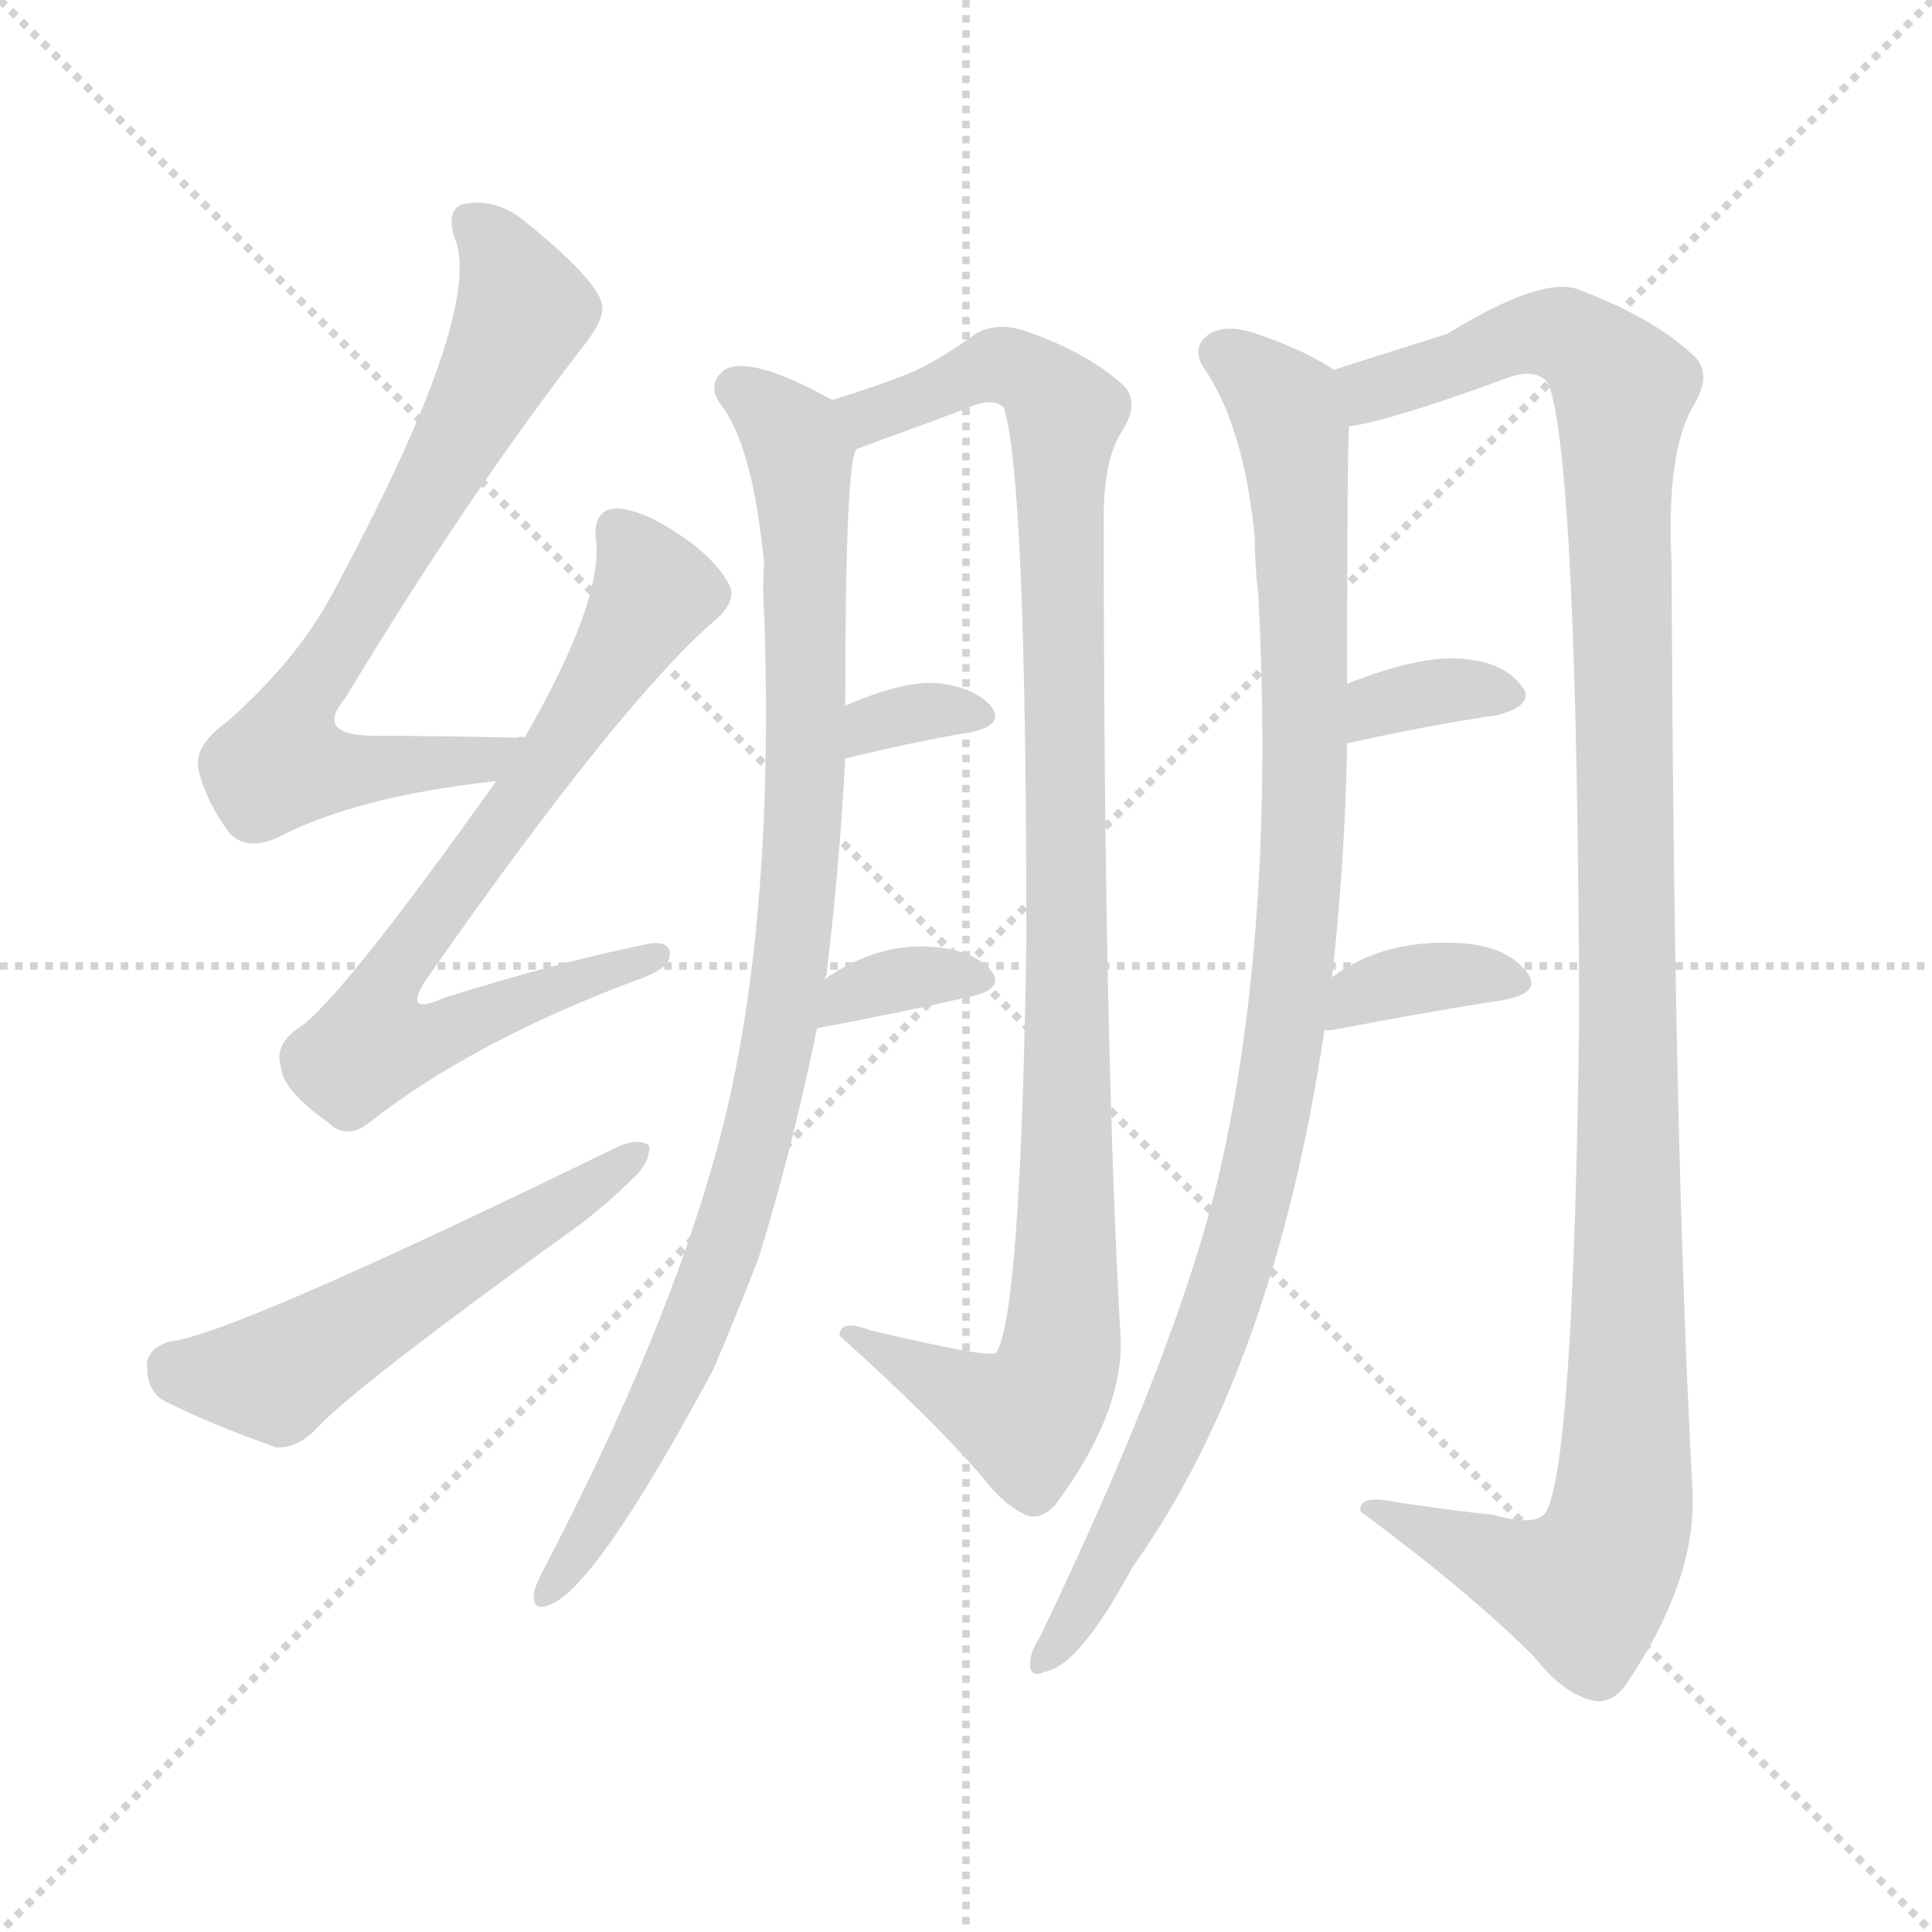
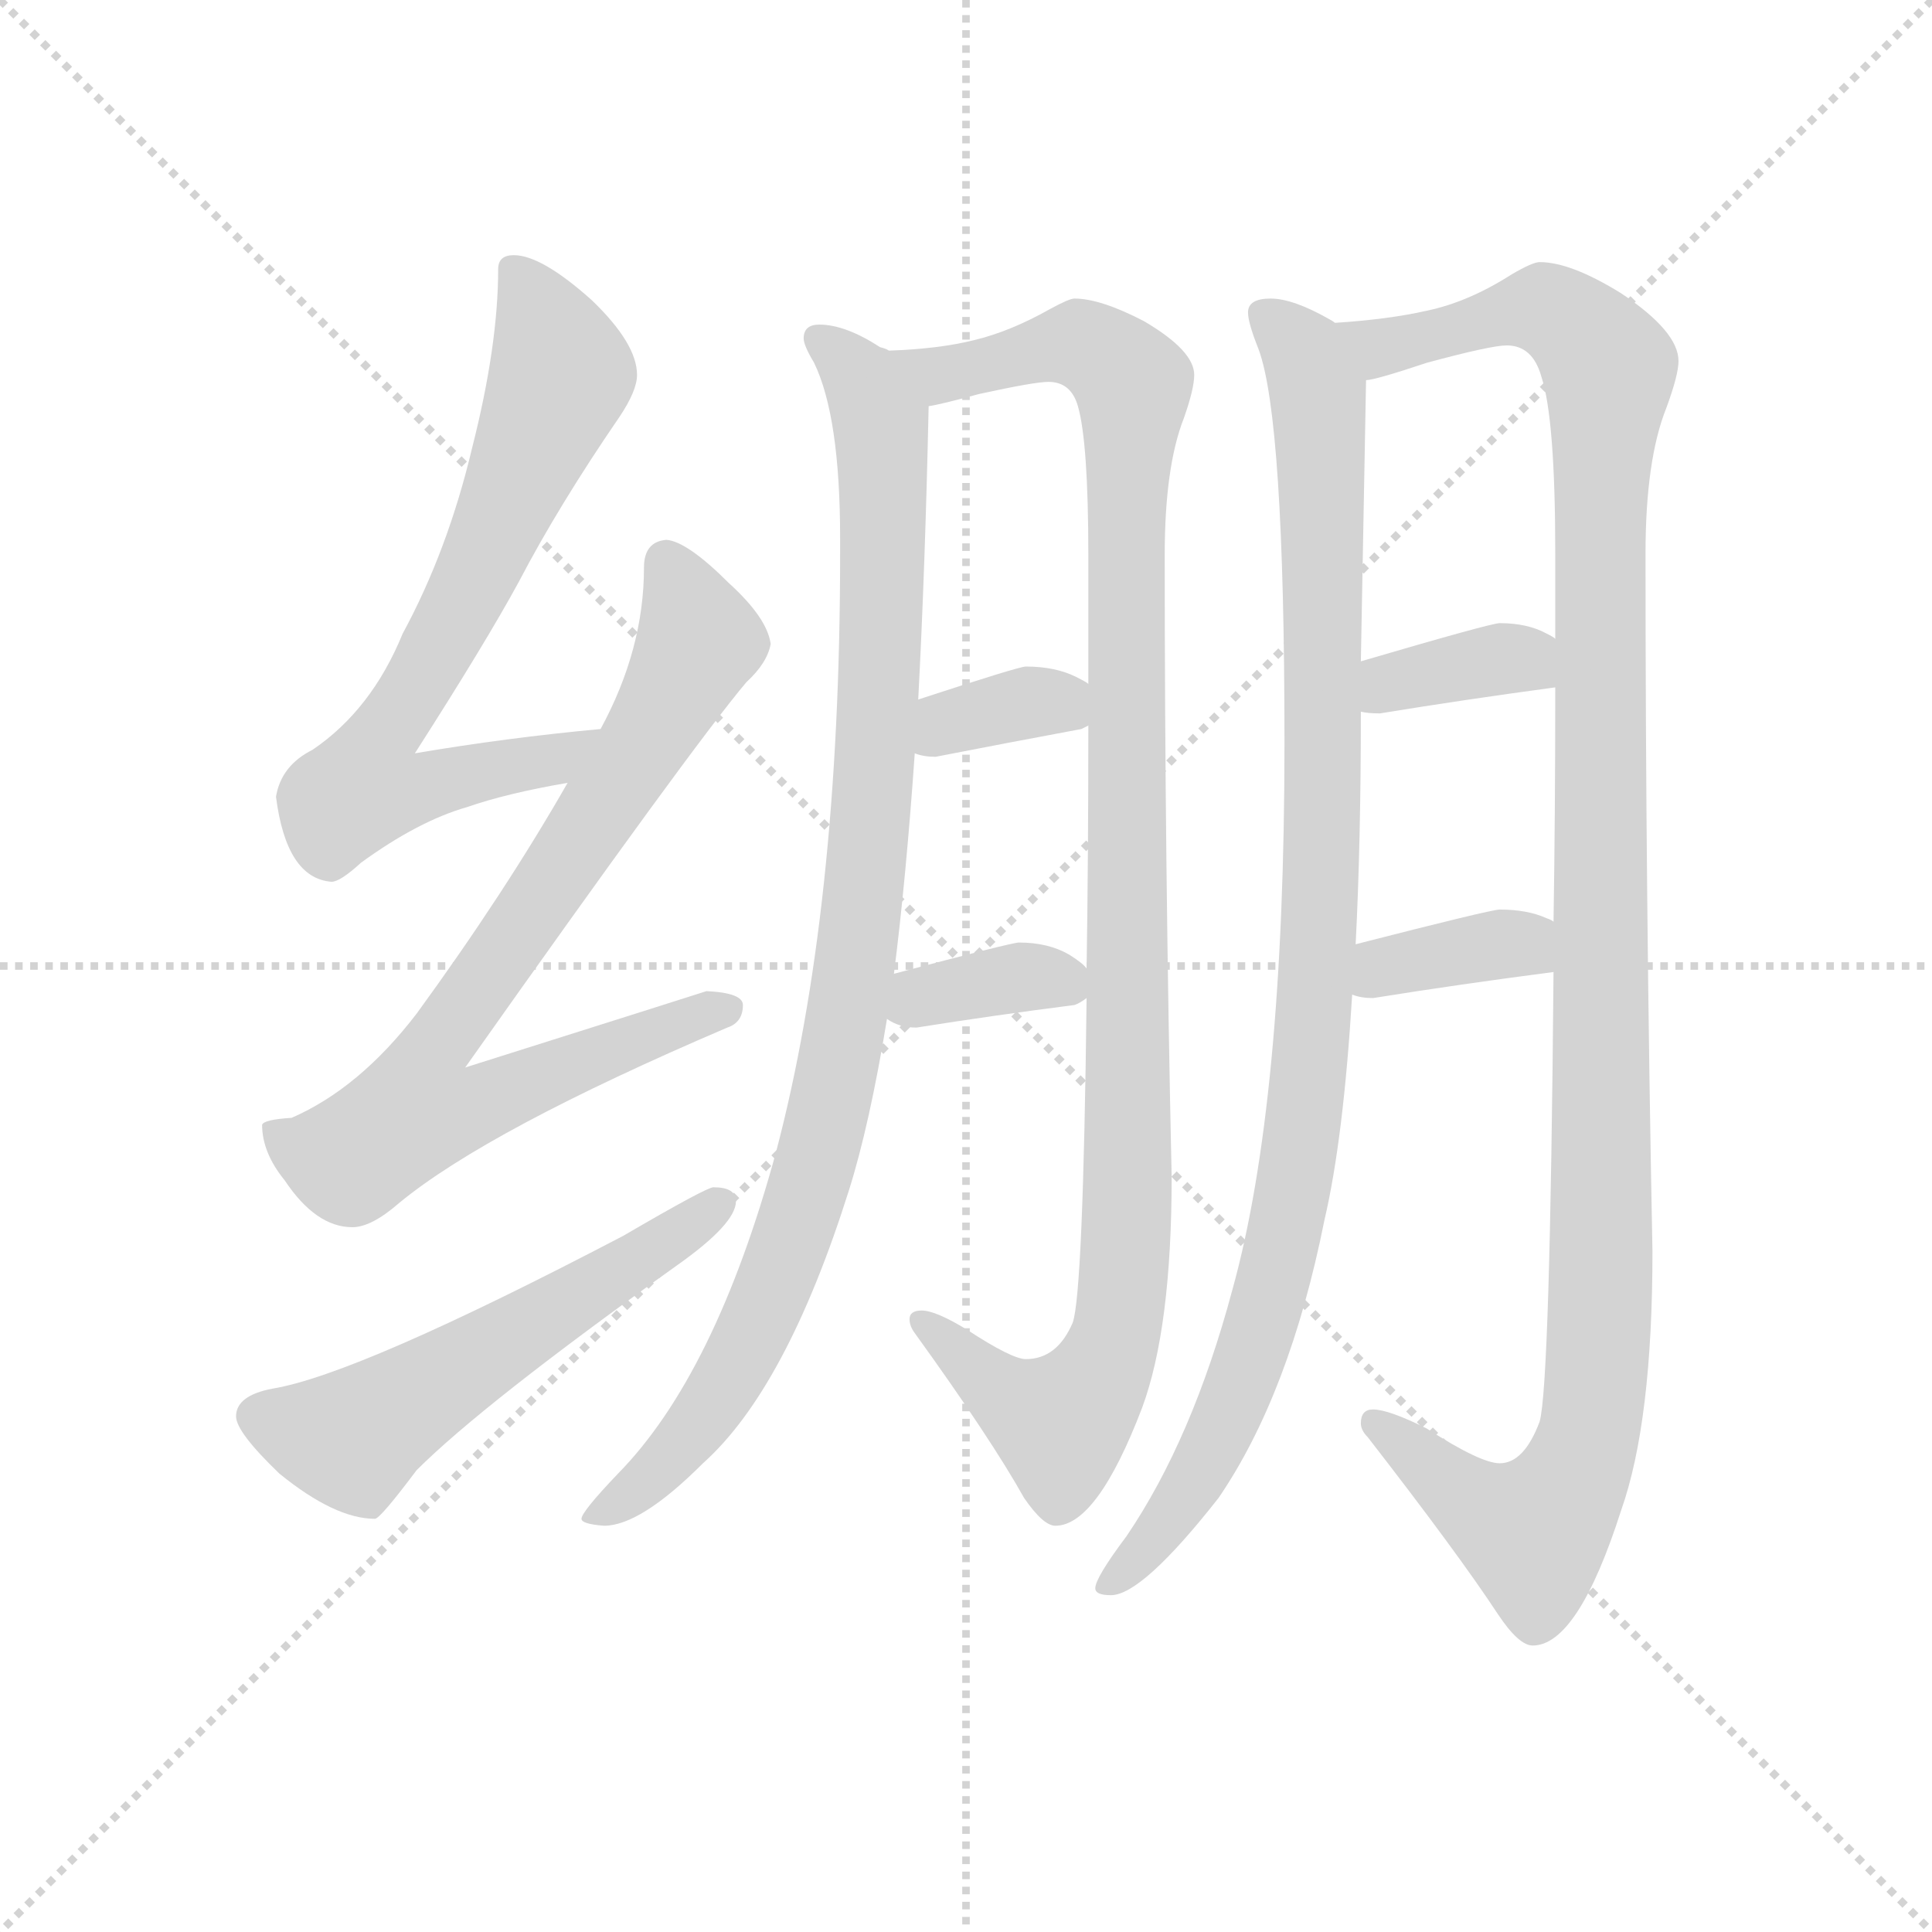
<svg xmlns="http://www.w3.org/2000/svg" version="1.1" viewBox="0 0 1024 1024">
  <g stroke="lightgray" stroke-dasharray="1,1" stroke-width="1" transform="scale(4, 4)">
    <line x1="0" y1="0" x2="256" y2="256" />
    <line x1="256" y1="0" x2="0" y2="256" />
    <line x1="128" y1="0" x2="128" y2="256" />
    <line x1="0" y1="128" x2="256" y2="128" />
  </g>
-   <g transform="scale(1, -1) translate(0, -900)">
+   <g transform="scale(0.92, -0.92) translate(60, -830)">
    <style type="text/css">
      
        @keyframes keyframes0 {
          from {
            stroke: blue;
-             stroke-dashoffset: 700;
-             stroke-width: 128;
-           }
-           69% {
+             stroke-dashoffset: 718;
+             stroke-width: 128;
+           }
+           70% {
            animation-timing-function: step-end;
            stroke: blue;
            stroke-dashoffset: 0;
            stroke-width: 128;
          }
          to {
            stroke: black;
            stroke-width: 1024;
          }
        }
        #make-me-a-hanzi-animation-0 {
-           animation: keyframes0 0.82s both;
+           animation: keyframes0 0.834s both;
          animation-delay: 0s;
          animation-timing-function: linear;
        }
      
        @keyframes keyframes1 {
          from {
            stroke: blue;
-             stroke-dashoffset: 720;
-             stroke-width: 128;
-           }
-           70% {
+             stroke-dashoffset: 810;
+             stroke-width: 128;
+           }
+           73% {
            animation-timing-function: step-end;
            stroke: blue;
            stroke-dashoffset: 0;
            stroke-width: 128;
          }
          to {
            stroke: black;
            stroke-width: 1024;
          }
        }
        #make-me-a-hanzi-animation-1 {
-           animation: keyframes1 0.836s both;
-           animation-delay: 0.82s;
+           animation: keyframes1 0.909s both;
+           animation-delay: 0.834s;
          animation-timing-function: linear;
        }
      
        @keyframes keyframes2 {
          from {
            stroke: blue;
-             stroke-dashoffset: 538;
-             stroke-width: 128;
-           }
-           64% {
+             stroke-dashoffset: 563;
+             stroke-width: 128;
+           }
+           65% {
            animation-timing-function: step-end;
            stroke: blue;
            stroke-dashoffset: 0;
            stroke-width: 128;
          }
          to {
            stroke: black;
            stroke-width: 1024;
          }
        }
        #make-me-a-hanzi-animation-2 {
-           animation: keyframes2 0.688s both;
-           animation-delay: 1.656s;
+           animation: keyframes2 0.708s both;
+           animation-delay: 1.743s;
          animation-timing-function: linear;
        }
      
        @keyframes keyframes3 {
          from {
            stroke: blue;
-             stroke-dashoffset: 937;
-             stroke-width: 128;
-           }
-           75% {
+             stroke-dashoffset: 991;
+             stroke-width: 128;
+           }
+           76% {
            animation-timing-function: step-end;
            stroke: blue;
            stroke-dashoffset: 0;
            stroke-width: 128;
          }
          to {
            stroke: black;
            stroke-width: 1024;
          }
        }
        #make-me-a-hanzi-animation-3 {
-           animation: keyframes3 1.013s both;
-           animation-delay: 2.343s;
+           animation: keyframes3 1.056s both;
+           animation-delay: 2.452s;
          animation-timing-function: linear;
        }
      
        @keyframes keyframes4 {
          from {
            stroke: blue;
-             stroke-dashoffset: 1023;
+             stroke-dashoffset: 1109;
+             stroke-width: 128;
+           }
+           78% {
+             animation-timing-function: step-end;
+             stroke: blue;
+             stroke-dashoffset: 0;
+             stroke-width: 128;
+           }
+           to {
+             stroke: black;
+             stroke-width: 1024;
+           }
+         }
+         #make-me-a-hanzi-animation-4 {
+           animation: keyframes4 1.153s both;
+           animation-delay: 3.508s;
+           animation-timing-function: linear;
+         }
+       
+         @keyframes keyframes5 {
+           from {
+             stroke: blue;
+             stroke-dashoffset: 352;
+             stroke-width: 128;
+           }
+           53% {
+             animation-timing-function: step-end;
+             stroke: blue;
+             stroke-dashoffset: 0;
+             stroke-width: 128;
+           }
+           to {
+             stroke: black;
+             stroke-width: 1024;
+           }
+         }
+         #make-me-a-hanzi-animation-5 {
+           animation: keyframes5 0.536s both;
+           animation-delay: 4.661s;
+           animation-timing-function: linear;
+         }
+       
+         @keyframes keyframes6 {
+           from {
+             stroke: blue;
+             stroke-dashoffset: 361;
+             stroke-width: 128;
+           }
+           54% {
+             animation-timing-function: step-end;
+             stroke: blue;
+             stroke-dashoffset: 0;
+             stroke-width: 128;
+           }
+           to {
+             stroke: black;
+             stroke-width: 1024;
+           }
+         }
+         #make-me-a-hanzi-animation-6 {
+           animation: keyframes6 0.544s both;
+           animation-delay: 5.197s;
+           animation-timing-function: linear;
+         }
+       
+         @keyframes keyframes7 {
+           from {
+             stroke: blue;
+             stroke-dashoffset: 1028;
            stroke-width: 128;
          }
          77% {
            animation-timing-function: step-end;
            stroke: blue;
            stroke-dashoffset: 0;
            stroke-width: 128;
          }
          to {
            stroke: black;
            stroke-width: 1024;
          }
        }
-         #make-me-a-hanzi-animation-4 {
-           animation: keyframes4 1.083s both;
-           animation-delay: 3.356s;
-           animation-timing-function: linear;
-         }
-       
-         @keyframes keyframes5 {
-           from {
-             stroke: blue;
-             stroke-dashoffset: 328;
-             stroke-width: 128;
-           }
-           52% {
-             animation-timing-function: step-end;
-             stroke: blue;
-             stroke-dashoffset: 0;
-             stroke-width: 128;
-           }
-           to {
-             stroke: black;
-             stroke-width: 1024;
-           }
-         }
-         #make-me-a-hanzi-animation-5 {
-           animation: keyframes5 0.517s both;
-           animation-delay: 4.438s;
-           animation-timing-function: linear;
-         }
-       
-         @keyframes keyframes6 {
-           from {
-             stroke: blue;
-             stroke-dashoffset: 342;
-             stroke-width: 128;
-           }
-           53% {
-             animation-timing-function: step-end;
-             stroke: blue;
-             stroke-dashoffset: 0;
-             stroke-width: 128;
-           }
-           to {
-             stroke: black;
-             stroke-width: 1024;
-           }
-         }
-         #make-me-a-hanzi-animation-6 {
-           animation: keyframes6 0.528s both;
-           animation-delay: 4.955s;
-           animation-timing-function: linear;
-         }
-       
-         @keyframes keyframes7 {
-           from {
-             stroke: blue;
-             stroke-dashoffset: 989;
-             stroke-width: 128;
-           }
-           76% {
-             animation-timing-function: step-end;
-             stroke: blue;
-             stroke-dashoffset: 0;
-             stroke-width: 128;
-           }
-           to {
-             stroke: black;
-             stroke-width: 1024;
-           }
-         }
        #make-me-a-hanzi-animation-7 {
-           animation: keyframes7 1.055s both;
-           animation-delay: 5.484s;
+           animation: keyframes7 1.087s both;
+           animation-delay: 5.741s;
          animation-timing-function: linear;
        }
      
        @keyframes keyframes8 {
          from {
            stroke: blue;
-             stroke-dashoffset: 1177;
-             stroke-width: 128;
-           }
-           79% {
+             stroke-dashoffset: 1216;
+             stroke-width: 128;
+           }
+           80% {
            animation-timing-function: step-end;
            stroke: blue;
            stroke-dashoffset: 0;
            stroke-width: 128;
          }
          to {
            stroke: black;
            stroke-width: 1024;
          }
        }
        #make-me-a-hanzi-animation-8 {
-           animation: keyframes8 1.208s both;
-           animation-delay: 6.539s;
+           animation: keyframes8 1.24s both;
+           animation-delay: 6.827s;
          animation-timing-function: linear;
        }
      
        @keyframes keyframes9 {
          from {
            stroke: blue;
-             stroke-dashoffset: 340;
-             stroke-width: 128;
-           }
-           53% {
+             stroke-dashoffset: 363;
+             stroke-width: 128;
+           }
+           54% {
            animation-timing-function: step-end;
            stroke: blue;
            stroke-dashoffset: 0;
            stroke-width: 128;
          }
          to {
            stroke: black;
            stroke-width: 1024;
          }
        }
        #make-me-a-hanzi-animation-9 {
-           animation: keyframes9 0.527s both;
-           animation-delay: 7.746s;
+           animation: keyframes9 0.545s both;
+           animation-delay: 8.067s;
          animation-timing-function: linear;
        }
      
        @keyframes keyframes10 {
          from {
            stroke: blue;
-             stroke-dashoffset: 361;
+             stroke-dashoffset: 365;
            stroke-width: 128;
          }
          54% {
            animation-timing-function: step-end;
            stroke: blue;
            stroke-dashoffset: 0;
            stroke-width: 128;
          }
          to {
            stroke: black;
            stroke-width: 1024;
          }
        }
        #make-me-a-hanzi-animation-10 {
-           animation: keyframes10 0.544s both;
-           animation-delay: 8.273s;
+           animation: keyframes10 0.547s both;
+           animation-delay: 8.612s;
          animation-timing-function: linear;
        }
      
    </style>
-     <path d="M 278 509 Q 277 510 274 509 Q 234 510 199 510 Q 166 510 183 530 Q 247 636 308 715 Q 321 731 319 739 Q 316 752 279 782 Q 264 795 246 792 Q 236 789 241 774 Q 257 735 176 585 Q 158 551 121 518 Q 103 505 105 493 Q 109 475 122 458 Q 131 449 147 456 Q 189 478 263 486 C 293 490 308 508 278 509 Z" fill="lightgray" />
-     <path d="M 263 486 Q 179 368 158 355 Q 145 346 149 334 Q 150 322 174 305 Q 184 295 197 306 Q 251 348 336 380 Q 354 386 355 393 Q 356 403 340 399 Q 292 389 235 371 Q 213 361 226 381 Q 331 531 381 573 Q 391 583 386 591 Q 376 609 346 625 Q 331 632 323 630 Q 314 627 316 613 Q 319 580 278 509 L 263 486 Z" fill="lightgray" />
-     <path d="M 90 189 Q 77 185 78 175 Q 78 162 88 157 Q 112 145 146 133 Q 156 132 166 141 Q 184 162 306 250 Q 322 262 335 275 Q 345 284 344 293 Q 338 297 327 292 Q 122 192 90 189 Z" fill="lightgray" />
-     <path d="M 437 381 Q 437 382 438 383 Q 445 441 448 498 L 448 526 Q 448 656 454 662 C 457 680 457 680 441 688 Q 398 712 384 704 Q 375 697 381 687 Q 399 665 405 601 Q 404 589 405 575 Q 411 404 380 291 Q 353 192 287 66 Q 284 60 283 56 Q 282 46 290 49 Q 314 55 378 174 Q 390 202 402 233 Q 420 291 433 355 L 437 381 Z" fill="lightgray" />
-     <path d="M 454 662 Q 457 663 462 665 Q 487 674 511 683 Q 526 690 532 684 Q 544 648 544 401 Q 541 203 528 183 Q 524 180 461 195 Q 445 201 445 192 Q 493 149 520 118 Q 532 102 544 97 Q 551 94 559 102 Q 595 150 594 190 Q 585 347 585 626 Q 585 657 595 672 Q 605 688 594 697 Q 576 713 545 724 Q 529 730 517 723 Q 495 707 479 701 Q 464 695 441 688 C 412 679 426 652 454 662 Z" fill="lightgray" />
-     <path d="M 448 498 Q 485 507 515 512 Q 533 516 525 526 Q 516 536 496 538 Q 478 539 448 526 C 420 514 419 491 448 498 Z" fill="lightgray" />
-     <path d="M 433 355 Q 481 364 515 372 Q 533 376 525 386 Q 516 396 496 398 Q 466 401 437 381 C 412 364 404 349 433 355 Z" fill="lightgray" />
-     <path d="M 706 382 Q 713 445 714 506 L 714 537 Q 714 661 715 674 C 716 699 716 699 707 704 Q 692 714 669 722 Q 651 729 641 723 Q 631 716 638 705 Q 659 675 665 616 Q 665 601 667 584 Q 676 407 646 277 Q 624 184 551 32 Q 547 26 546 20 Q 545 10 554 14 Q 572 17 600 69 Q 675 174 702 354 L 706 382 Z" fill="lightgray" />
-     <path d="M 715 674 Q 737 677 797 699 Q 815 706 821 696 Q 836 653 837 361 Q 834 121 819 98 Q 813 91 792 97 Q 765 100 739 104 Q 720 108 721 99 Q 779 56 813 22 Q 828 3 843 -1 Q 853 -4 861 6 Q 900 63 897 111 Q 887 298 886 601 Q 883 659 897 684 Q 909 703 896 713 Q 875 732 838 746 Q 819 755 767 723 Q 716 707 707 704 C 678 695 686 667 715 674 Z" fill="lightgray" />
-     <path d="M 714 506 Q 759 516 794 521 Q 815 527 806 537 Q 796 550 772 551 Q 751 552 715 538 Q 714 538 714 537 C 688 521 685 500 714 506 Z" fill="lightgray" />
-     <path d="M 702 354 Q 703 354 706 354 Q 758 364 797 370 Q 818 374 809 385 Q 799 398 776 400 Q 734 403 706 382 C 682 365 672 354 702 354 Z" fill="lightgray" />
+     <path d="M 286 410 Q 232 405 179 396 Q 220 460 239 495 Q 262 539 297 590 Q 307 605 307 614 Q 307 632 281 657 Q 252 683 236 683 Q 227 683 227 675 Q 227 631 212 572 Q 198 513 172 465 Q 154 421 120 398 Q 102 389 99 371 Q 105 324 131 322 Q 136 322 148 333 Q 181 357 209 365 Q 232 373 267 379 C 296 384 316 413 286 410 Z" fill="lightgray" />
+     <path d="M 324 519 Q 311 518 311 503 Q 311 456 286 410 L 267 379 Q 231 316 180 246 Q 147 203 108 186 Q 92 185 91 182 Q 91 166 104 150 Q 122 123 143 123 Q 154 123 170 137 Q 221 179 359 238 Q 368 241 368 251 Q 368 258 347 259 Q 341 257 208 215 Q 338 399 370 437 Q 382 448 384 459 Q 382 474 360 494 Q 336 518 324 519 Z" fill="lightgray" />
+     <path d="M 351 146 Q 347 146 299 118 Q 146 38 97 30 Q 76 26 76 14 Q 76 5 101 -19 Q 133 -45 156 -45 Q 159 -45 180 -17 Q 218 21 330 101 Q 364 125 364 138 Q 364 146 351 146 Z" fill="lightgray" />
+     <path d="M 412 643 Q 403 643 403 635 Q 403 631 409 621 Q 424 590 424 520 L 424 511 Q 424 306 387 166 Q 352 38 296 -19 Q 275 -41 275 -45 Q 275 -48 288 -49 Q 309 -49 345 -13 Q 393 30 429 144 Q 441 182 451 243 L 455 269 Q 462 324 467 396 L 469 427 Q 473 503 475 596 C 475 616 475 616 452 628 Q 451 629 447 630 Q 427 643 412 643 Z" fill="lightgray" />
+     <path d="M 566 255 Q 564 85 558 68 Q 549 47 531 47 Q 523 47 497 64 Q 479 75 471 75 Q 464 75 464 70 Q 464 66 467 62 Q 511 1 530 -33 Q 541 -49 548 -49 Q 572 -49 598 19 Q 615 65 615 152 Q 611 334 611 510 Q 611 561 622 589 Q 628 606 628 614 Q 628 628 599 645 Q 574 658 559 658 Q 556 658 545 652 Q 522 639 501 634 Q 481 629 452 628 C 422 626 446 589 475 596 Q 482 597 504 603 Q 536 610 544 610 Q 557 610 561 596 Q 567 575 567 510 L 567 436 L 567 412 Q 567 335 566 272 L 566 255 Z" fill="lightgray" />
+     <path d="M 467 396 Q 472 394 479 394 Q 520 402 563 410 L 567 412 C 588 423 588 423 567 436 Q 566 437 560 440 Q 548 446 531 446 Q 527 446 469 427 C 440 418 438 405 467 396 Z" fill="lightgray" />
+     <path d="M 451 243 Q 458 238 468 238 Q 512 245 559 251 Q 562 252 566 255 C 576 262 576 262 566 272 Q 564 275 556 280 Q 544 287 527 287 Q 523 287 455 269 C 426 261 425 258 451 243 Z" fill="lightgray" />
+     <path d="M 672 658 Q 659 658 659 650 Q 659 644 665 629 Q 680 589 680 402 Q 680 195 650 87 Q 627 1 589 -55 Q 571 -79 571 -85 Q 571 -89 580 -89 Q 598 -89 642 -33 Q 683 27 703 127 Q 714 174 719 257 L 721 286 Q 724 344 724 420 L 724 449 L 727 611 C 727 635 727 635 709 644 Q 708 645 706 646 Q 685 658 672 658 Z" fill="lightgray" />
+     <path d="M 835 270 Q 833 32 827 11 Q 818 -13 804 -13 Q 793 -13 762 7 Q 740 18 731 18 Q 724 18 724 10 Q 724 6 728 2 Q 780 -65 803 -100 Q 815 -118 823 -118 Q 849 -118 874 -40 Q 892 11 892 109 Q 888 313 888 511 Q 888 565 900 595 Q 907 614 907 622 Q 907 639 874 661 Q 845 679 827 679 Q 823 679 811 672 Q 786 656 762 651 Q 740 646 709 644 C 679 641 698 603 727 611 Q 732 611 762 621 Q 799 631 808 631 Q 823 631 828 613 Q 836 589 836 511 L 836 462 L 836 434 Q 836 361 835 299 L 835 270 Z" fill="lightgray" />
+     <path d="M 724 420 Q 728 419 735 419 Q 784 427 836 434 C 866 438 861 446 836 462 Q 835 463 831 465 Q 820 471 804 471 Q 799 471 724 449 C 695 441 694 425 724 420 Z" fill="lightgray" />
+     <path d="M 719 257 Q 724 255 731 255 Q 781 263 835 270 C 865 274 862 285 835 299 Q 834 300 831 301 Q 820 306 804 306 Q 799 306 721 286 C 692 279 690 266 719 257 Z" fill="lightgray" />
    <clipPath id="make-me-a-hanzi-clip-0">
-       <path d="M 278 509 Q 277 510 274 509 Q 234 510 199 510 Q 166 510 183 530 Q 247 636 308 715 Q 321 731 319 739 Q 316 752 279 782 Q 264 795 246 792 Q 236 789 241 774 Q 257 735 176 585 Q 158 551 121 518 Q 103 505 105 493 Q 109 475 122 458 Q 131 449 147 456 Q 189 478 263 486 C 293 490 308 508 278 509 Z" />
-     </clipPath>
-     <path clip-path="url(#make-me-a-hanzi-clip-0)" d="M 251 781 L 263 769 L 278 735 L 149 500 L 169 492 L 201 492 L 258 497 L 266 505" fill="none" id="make-me-a-hanzi-animation-0" stroke-dasharray="572 1144" stroke-linecap="round" />
+       <path d="M 286 410 Q 232 405 179 396 Q 220 460 239 495 Q 262 539 297 590 Q 307 605 307 614 Q 307 632 281 657 Q 252 683 236 683 Q 227 683 227 675 Q 227 631 212 572 Q 198 513 172 465 Q 154 421 120 398 Q 102 389 99 371 Q 105 324 131 322 Q 136 322 148 333 Q 181 357 209 365 Q 232 373 267 379 C 296 384 316 413 286 410 Z" />
+     </clipPath>
+     <path clip-path="url(#make-me-a-hanzi-clip-0)" d="M 238 671 L 263 615 L 206 481 L 153 393 L 150 376 L 184 376 L 258 392 L 278 408" fill="none" id="make-me-a-hanzi-animation-0" stroke-dasharray="590 1180" stroke-linecap="round" />
    <clipPath id="make-me-a-hanzi-clip-1">
-       <path d="M 263 486 Q 179 368 158 355 Q 145 346 149 334 Q 150 322 174 305 Q 184 295 197 306 Q 251 348 336 380 Q 354 386 355 393 Q 356 403 340 399 Q 292 389 235 371 Q 213 361 226 381 Q 331 531 381 573 Q 391 583 386 591 Q 376 609 346 625 Q 331 632 323 630 Q 314 627 316 613 Q 319 580 278 509 L 263 486 Z" />
-     </clipPath>
-     <path clip-path="url(#make-me-a-hanzi-clip-1)" d="M 328 619 L 347 586 L 280 480 L 208 384 L 205 354 L 229 351 L 348 393" fill="none" id="make-me-a-hanzi-animation-1" stroke-dasharray="592 1184" stroke-linecap="round" />
+       <path d="M 324 519 Q 311 518 311 503 Q 311 456 286 410 L 267 379 Q 231 316 180 246 Q 147 203 108 186 Q 92 185 91 182 Q 91 166 104 150 Q 122 123 143 123 Q 154 123 170 137 Q 221 179 359 238 Q 368 241 368 251 Q 368 258 347 259 Q 341 257 208 215 Q 338 399 370 437 Q 382 448 384 459 Q 382 474 360 494 Q 336 518 324 519 Z" />
+     </clipPath>
+     <path clip-path="url(#make-me-a-hanzi-clip-1)" d="M 324 505 L 343 461 L 272 341 L 190 227 L 182 209 L 182 190 L 213 192 L 359 248" fill="none" id="make-me-a-hanzi-animation-1" stroke-dasharray="682 1364" stroke-linecap="round" />
    <clipPath id="make-me-a-hanzi-clip-2">
-       <path d="M 90 189 Q 77 185 78 175 Q 78 162 88 157 Q 112 145 146 133 Q 156 132 166 141 Q 184 162 306 250 Q 322 262 335 275 Q 345 284 344 293 Q 338 297 327 292 Q 122 192 90 189 Z" />
-     </clipPath>
-     <path clip-path="url(#make-me-a-hanzi-clip-2)" d="M 91 176 L 102 171 L 149 172 L 339 289" fill="none" id="make-me-a-hanzi-animation-2" stroke-dasharray="410 820" stroke-linecap="round" />
+       <path d="M 351 146 Q 347 146 299 118 Q 146 38 97 30 Q 76 26 76 14 Q 76 5 101 -19 Q 133 -45 156 -45 Q 159 -45 180 -17 Q 218 21 330 101 Q 364 125 364 138 Q 364 146 351 146 Z" />
+     </clipPath>
+     <path clip-path="url(#make-me-a-hanzi-clip-2)" d="M 88 14 L 141 1 L 313 106 L 354 137" fill="none" id="make-me-a-hanzi-animation-2" stroke-dasharray="435 870" stroke-linecap="round" />
    <clipPath id="make-me-a-hanzi-clip-3">
-       <path d="M 437 381 Q 437 382 438 383 Q 445 441 448 498 L 448 526 Q 448 656 454 662 C 457 680 457 680 441 688 Q 398 712 384 704 Q 375 697 381 687 Q 399 665 405 601 Q 404 589 405 575 Q 411 404 380 291 Q 353 192 287 66 Q 284 60 283 56 Q 282 46 290 49 Q 314 55 378 174 Q 390 202 402 233 Q 420 291 433 355 L 437 381 Z" />
-     </clipPath>
-     <path clip-path="url(#make-me-a-hanzi-clip-3)" d="M 390 694 L 420 669 L 427 626 L 426 464 L 417 377 L 396 275 L 358 170 L 290 56" fill="none" id="make-me-a-hanzi-animation-3" stroke-dasharray="809 1618" stroke-linecap="round" />
+       <path d="M 412 643 Q 403 643 403 635 Q 403 631 409 621 Q 424 590 424 520 L 424 511 Q 424 306 387 166 Q 352 38 296 -19 Q 275 -41 275 -45 Q 275 -48 288 -49 Q 309 -49 345 -13 Q 393 30 429 144 Q 441 182 451 243 L 455 269 Q 462 324 467 396 L 469 427 Q 473 503 475 596 C 475 616 475 616 452 628 Q 451 629 447 630 Q 427 643 412 643 Z" />
+     </clipPath>
+     <path clip-path="url(#make-me-a-hanzi-clip-3)" d="M 414 632 L 432 618 L 443 597 L 449 555 L 442 355 L 424 222 L 405 142 L 369 51 L 328 -9 L 282 -46" fill="none" id="make-me-a-hanzi-animation-3" stroke-dasharray="863 1726" stroke-linecap="round" />
    <clipPath id="make-me-a-hanzi-clip-4">
-       <path d="M 454 662 Q 457 663 462 665 Q 487 674 511 683 Q 526 690 532 684 Q 544 648 544 401 Q 541 203 528 183 Q 524 180 461 195 Q 445 201 445 192 Q 493 149 520 118 Q 532 102 544 97 Q 551 94 559 102 Q 595 150 594 190 Q 585 347 585 626 Q 585 657 595 672 Q 605 688 594 697 Q 576 713 545 724 Q 529 730 517 723 Q 495 707 479 701 Q 464 695 441 688 C 412 679 426 652 454 662 Z" />
-     </clipPath>
-     <path clip-path="url(#make-me-a-hanzi-clip-4)" d="M 450 684 L 461 679 L 529 706 L 545 702 L 565 679 L 566 282 L 561 176 L 544 148 L 454 189" fill="none" id="make-me-a-hanzi-animation-4" stroke-dasharray="895 1790" stroke-linecap="round" />
+       <path d="M 566 255 Q 564 85 558 68 Q 549 47 531 47 Q 523 47 497 64 Q 479 75 471 75 Q 464 75 464 70 Q 464 66 467 62 Q 511 1 530 -33 Q 541 -49 548 -49 Q 572 -49 598 19 Q 615 65 615 152 Q 611 334 611 510 Q 611 561 622 589 Q 628 606 628 614 Q 628 628 599 645 Q 574 658 559 658 Q 556 658 545 652 Q 522 639 501 634 Q 481 629 452 628 C 422 626 446 589 475 596 Q 482 597 504 603 Q 536 610 544 610 Q 557 610 561 596 Q 567 575 567 510 L 567 436 L 567 412 Q 567 335 566 272 L 566 255 Z" />
+     </clipPath>
+     <path clip-path="url(#make-me-a-hanzi-clip-4)" d="M 459 625 L 482 614 L 562 632 L 579 623 L 593 606 L 590 143 L 581 53 L 563 21 L 548 11 L 519 26 L 471 68" fill="none" id="make-me-a-hanzi-animation-4" stroke-dasharray="981 1962" stroke-linecap="round" />
    <clipPath id="make-me-a-hanzi-clip-5">
-       <path d="M 448 498 Q 485 507 515 512 Q 533 516 525 526 Q 516 536 496 538 Q 478 539 448 526 C 420 514 419 491 448 498 Z" />
-     </clipPath>
-     <path clip-path="url(#make-me-a-hanzi-clip-5)" d="M 454 505 L 462 517 L 473 520 L 502 525 L 518 520" fill="none" id="make-me-a-hanzi-animation-5" stroke-dasharray="200 400" stroke-linecap="round" />
+       <path d="M 467 396 Q 472 394 479 394 Q 520 402 563 410 L 567 412 C 588 423 588 423 567 436 Q 566 437 560 440 Q 548 446 531 446 Q 527 446 469 427 C 440 418 438 405 467 396 Z" />
+     </clipPath>
+     <path clip-path="url(#make-me-a-hanzi-clip-5)" d="M 474 403 L 487 415 L 529 425 L 548 426 L 562 418" fill="none" id="make-me-a-hanzi-animation-5" stroke-dasharray="224 448" stroke-linecap="round" />
    <clipPath id="make-me-a-hanzi-clip-6">
-       <path d="M 433 355 Q 481 364 515 372 Q 533 376 525 386 Q 516 396 496 398 Q 466 401 437 381 C 412 364 404 349 433 355 Z" />
-     </clipPath>
-     <path clip-path="url(#make-me-a-hanzi-clip-6)" d="M 440 361 L 449 373 L 464 378 L 502 384 L 518 380" fill="none" id="make-me-a-hanzi-animation-6" stroke-dasharray="214 428" stroke-linecap="round" />
+       <path d="M 451 243 Q 458 238 468 238 Q 512 245 559 251 Q 562 252 566 255 C 576 262 576 262 566 272 Q 564 275 556 280 Q 544 287 527 287 Q 523 287 455 269 C 426 261 425 258 451 243 Z" />
+     </clipPath>
+     <path clip-path="url(#make-me-a-hanzi-clip-6)" d="M 458 249 L 473 257 L 528 267 L 559 259" fill="none" id="make-me-a-hanzi-animation-6" stroke-dasharray="233 466" stroke-linecap="round" />
    <clipPath id="make-me-a-hanzi-clip-7">
-       <path d="M 706 382 Q 713 445 714 506 L 714 537 Q 714 661 715 674 C 716 699 716 699 707 704 Q 692 714 669 722 Q 651 729 641 723 Q 631 716 638 705 Q 659 675 665 616 Q 665 601 667 584 Q 676 407 646 277 Q 624 184 551 32 Q 547 26 546 20 Q 545 10 554 14 Q 572 17 600 69 Q 675 174 702 354 L 706 382 Z" />
-     </clipPath>
-     <path clip-path="url(#make-me-a-hanzi-clip-7)" d="M 647 713 L 678 689 L 687 658 L 692 484 L 681 348 L 645 199 L 605 106 L 555 23" fill="none" id="make-me-a-hanzi-animation-7" stroke-dasharray="861 1722" stroke-linecap="round" />
+       <path d="M 672 658 Q 659 658 659 650 Q 659 644 665 629 Q 680 589 680 402 Q 680 195 650 87 Q 627 1 589 -55 Q 571 -79 571 -85 Q 571 -89 580 -89 Q 598 -89 642 -33 Q 683 27 703 127 Q 714 174 719 257 L 721 286 Q 724 344 724 420 L 724 449 L 727 611 C 727 635 727 635 709 644 Q 708 645 706 646 Q 685 658 672 658 Z" />
+     </clipPath>
+     <path clip-path="url(#make-me-a-hanzi-clip-7)" d="M 669 648 L 692 625 L 701 575 L 703 379 L 690 172 L 677 105 L 649 17 L 612 -48 L 577 -84" fill="none" id="make-me-a-hanzi-animation-7" stroke-dasharray="900 1800" stroke-linecap="round" />
    <clipPath id="make-me-a-hanzi-clip-8">
-       <path d="M 715 674 Q 737 677 797 699 Q 815 706 821 696 Q 836 653 837 361 Q 834 121 819 98 Q 813 91 792 97 Q 765 100 739 104 Q 720 108 721 99 Q 779 56 813 22 Q 828 3 843 -1 Q 853 -4 861 6 Q 900 63 897 111 Q 887 298 886 601 Q 883 659 897 684 Q 909 703 896 713 Q 875 732 838 746 Q 819 755 767 723 Q 716 707 707 704 C 678 695 686 667 715 674 Z" />
-     </clipPath>
-     <path clip-path="url(#make-me-a-hanzi-clip-8)" d="M 713 698 L 736 695 L 817 724 L 835 719 L 860 694 L 860 101 L 852 74 L 840 58 L 808 65 L 730 97" fill="none" id="make-me-a-hanzi-animation-8" stroke-dasharray="1049 2098" stroke-linecap="round" />
+       <path d="M 835 270 Q 833 32 827 11 Q 818 -13 804 -13 Q 793 -13 762 7 Q 740 18 731 18 Q 724 18 724 10 Q 724 6 728 2 Q 780 -65 803 -100 Q 815 -118 823 -118 Q 849 -118 874 -40 Q 892 11 892 109 Q 888 313 888 511 Q 888 565 900 595 Q 907 614 907 622 Q 907 639 874 661 Q 845 679 827 679 Q 823 679 811 672 Q 786 656 762 651 Q 740 646 709 644 C 679 641 698 603 727 611 Q 732 611 762 621 Q 799 631 808 631 Q 823 631 828 613 Q 836 589 836 511 L 836 462 L 836 434 Q 836 361 835 299 L 835 270 Z" />
+     </clipPath>
+     <path clip-path="url(#make-me-a-hanzi-clip-8)" d="M 717 641 L 736 630 L 830 652 L 861 628 L 867 615 L 862 561 L 863 100 L 856 6 L 845 -25 L 823 -53 L 788 -36 L 733 9" fill="none" id="make-me-a-hanzi-animation-8" stroke-dasharray="1088 2176" stroke-linecap="round" />
    <clipPath id="make-me-a-hanzi-clip-9">
-       <path d="M 714 506 Q 759 516 794 521 Q 815 527 806 537 Q 796 550 772 551 Q 751 552 715 538 Q 714 538 714 537 C 688 521 685 500 714 506 Z" />
-     </clipPath>
-     <path clip-path="url(#make-me-a-hanzi-clip-9)" d="M 720 514 L 731 527 L 757 533 L 797 531" fill="none" id="make-me-a-hanzi-animation-9" stroke-dasharray="212 424" stroke-linecap="round" />
+       <path d="M 724 420 Q 728 419 735 419 Q 784 427 836 434 C 866 438 861 446 836 462 Q 835 463 831 465 Q 820 471 804 471 Q 799 471 724 449 C 695 441 694 425 724 420 Z" />
+     </clipPath>
+     <path clip-path="url(#make-me-a-hanzi-clip-9)" d="M 730 427 L 742 438 L 801 450 L 817 451 L 828 441" fill="none" id="make-me-a-hanzi-animation-9" stroke-dasharray="235 470" stroke-linecap="round" />
    <clipPath id="make-me-a-hanzi-clip-10">
-       <path d="M 702 354 Q 703 354 706 354 Q 758 364 797 370 Q 818 374 809 385 Q 799 398 776 400 Q 734 403 706 382 C 682 365 672 354 702 354 Z" />
-     </clipPath>
-     <path clip-path="url(#make-me-a-hanzi-clip-10)" d="M 704 361 L 713 362 L 719 373 L 754 382 L 801 379" fill="none" id="make-me-a-hanzi-animation-10" stroke-dasharray="233 466" stroke-linecap="round" />
+       <path d="M 719 257 Q 724 255 731 255 Q 781 263 835 270 C 865 274 862 285 835 299 Q 834 300 831 301 Q 820 306 804 306 Q 799 306 721 286 C 692 279 690 266 719 257 Z" />
+     </clipPath>
+     <path clip-path="url(#make-me-a-hanzi-clip-10)" d="M 726 264 L 738 275 L 829 292" fill="none" id="make-me-a-hanzi-animation-10" stroke-dasharray="237 474" stroke-linecap="round" />
  </g>
</svg>
